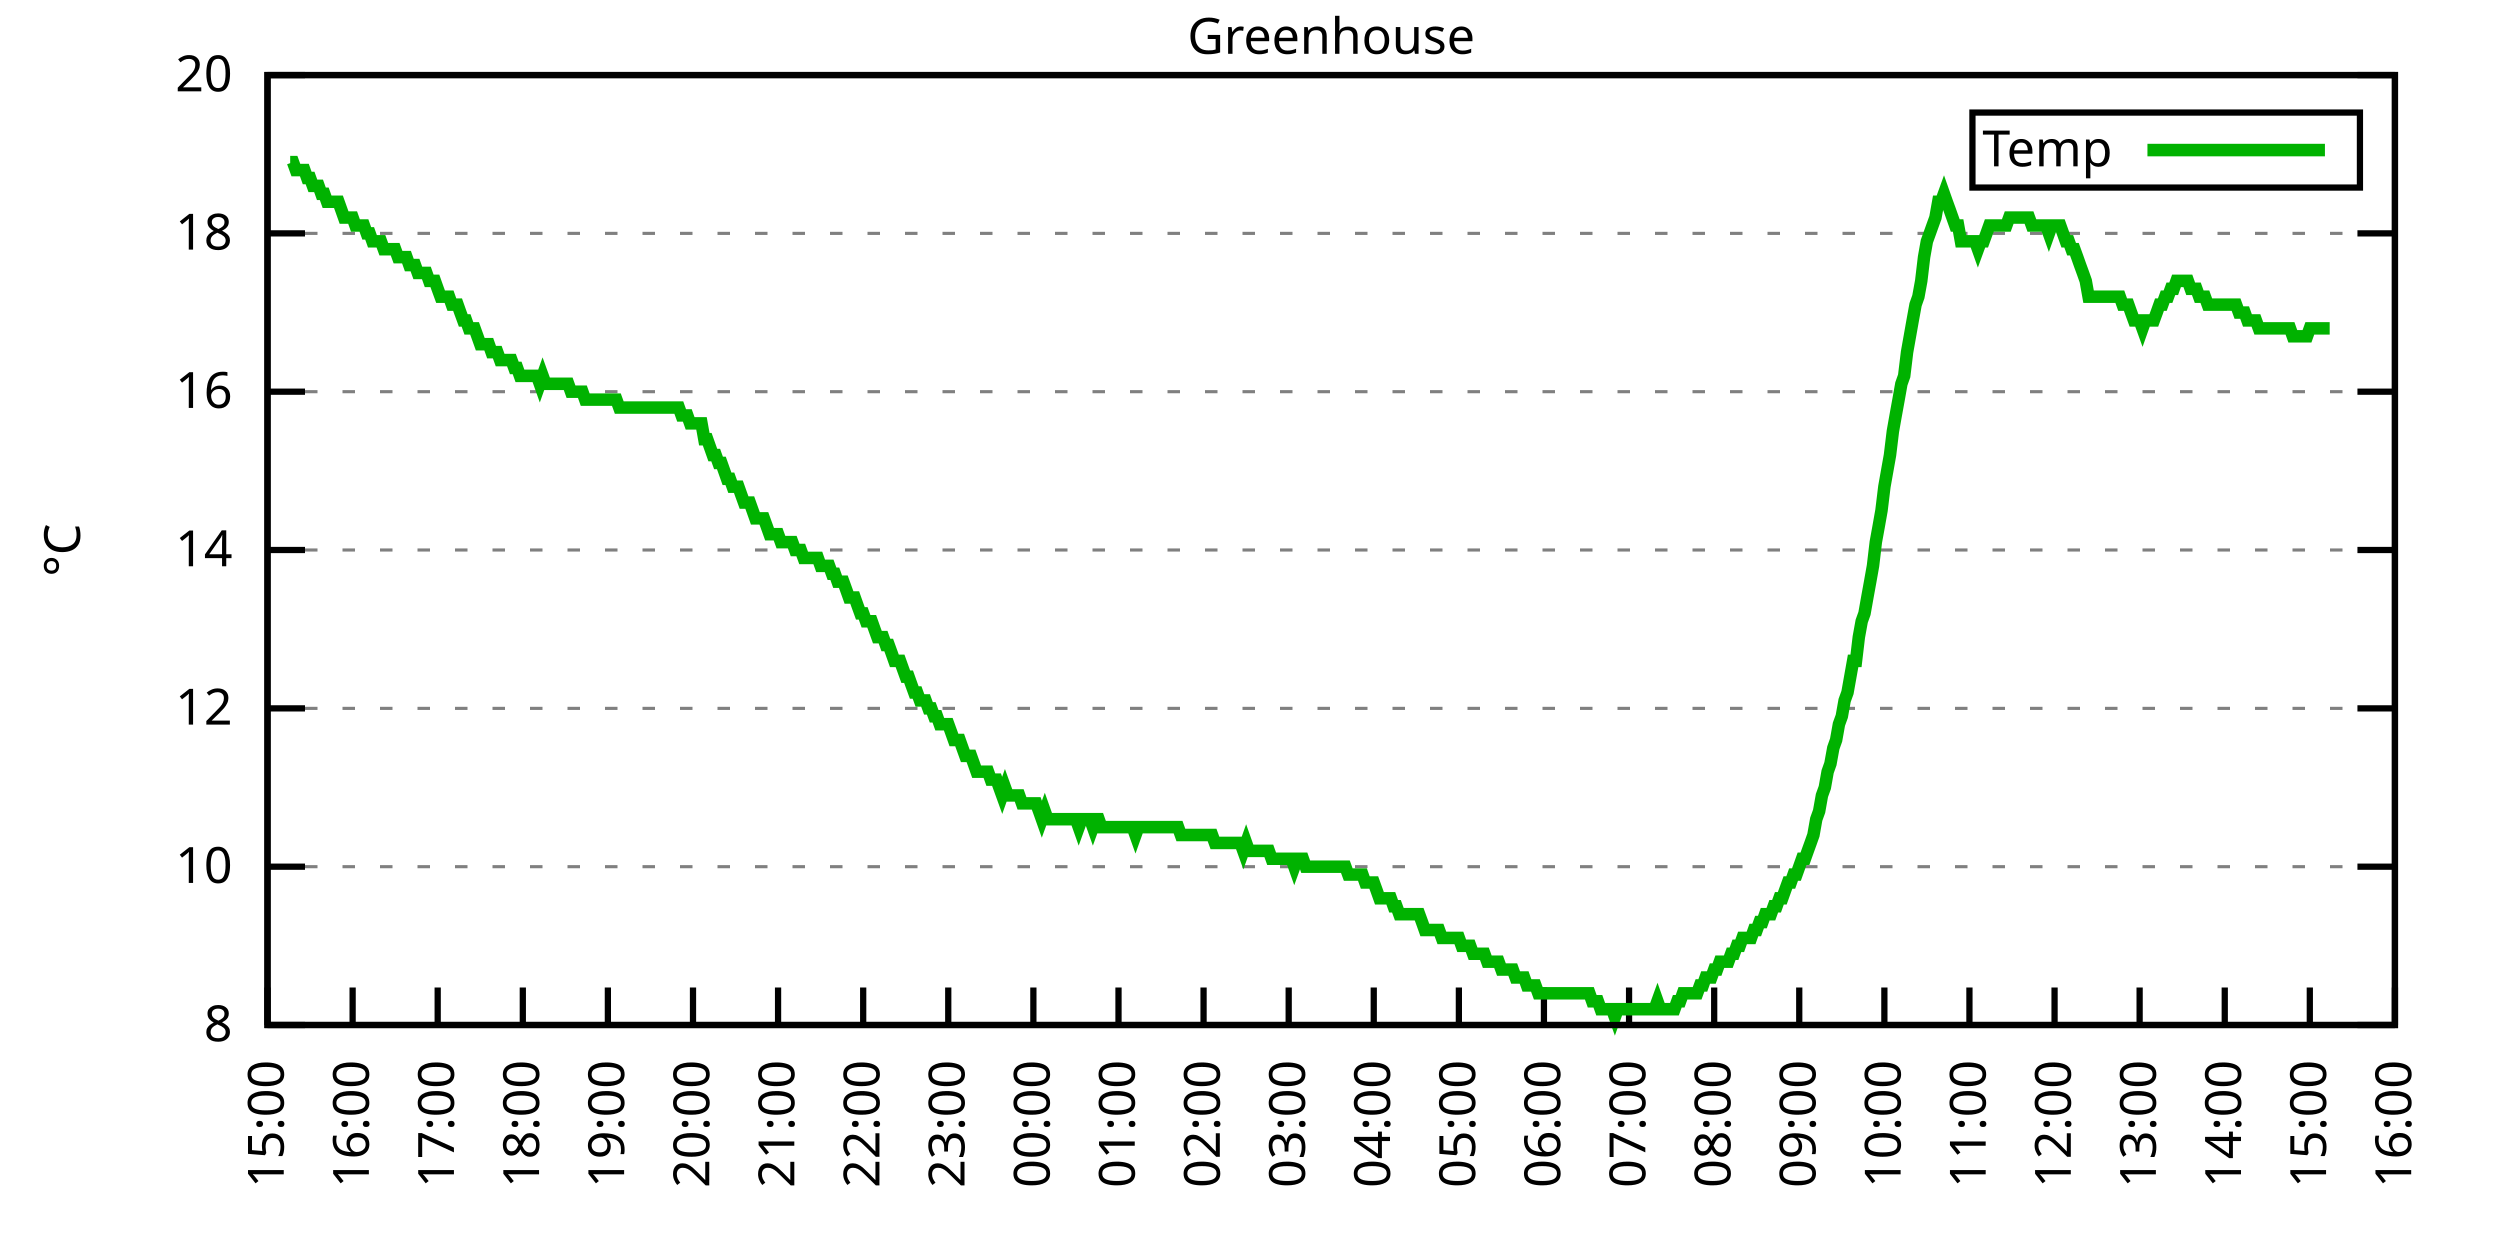
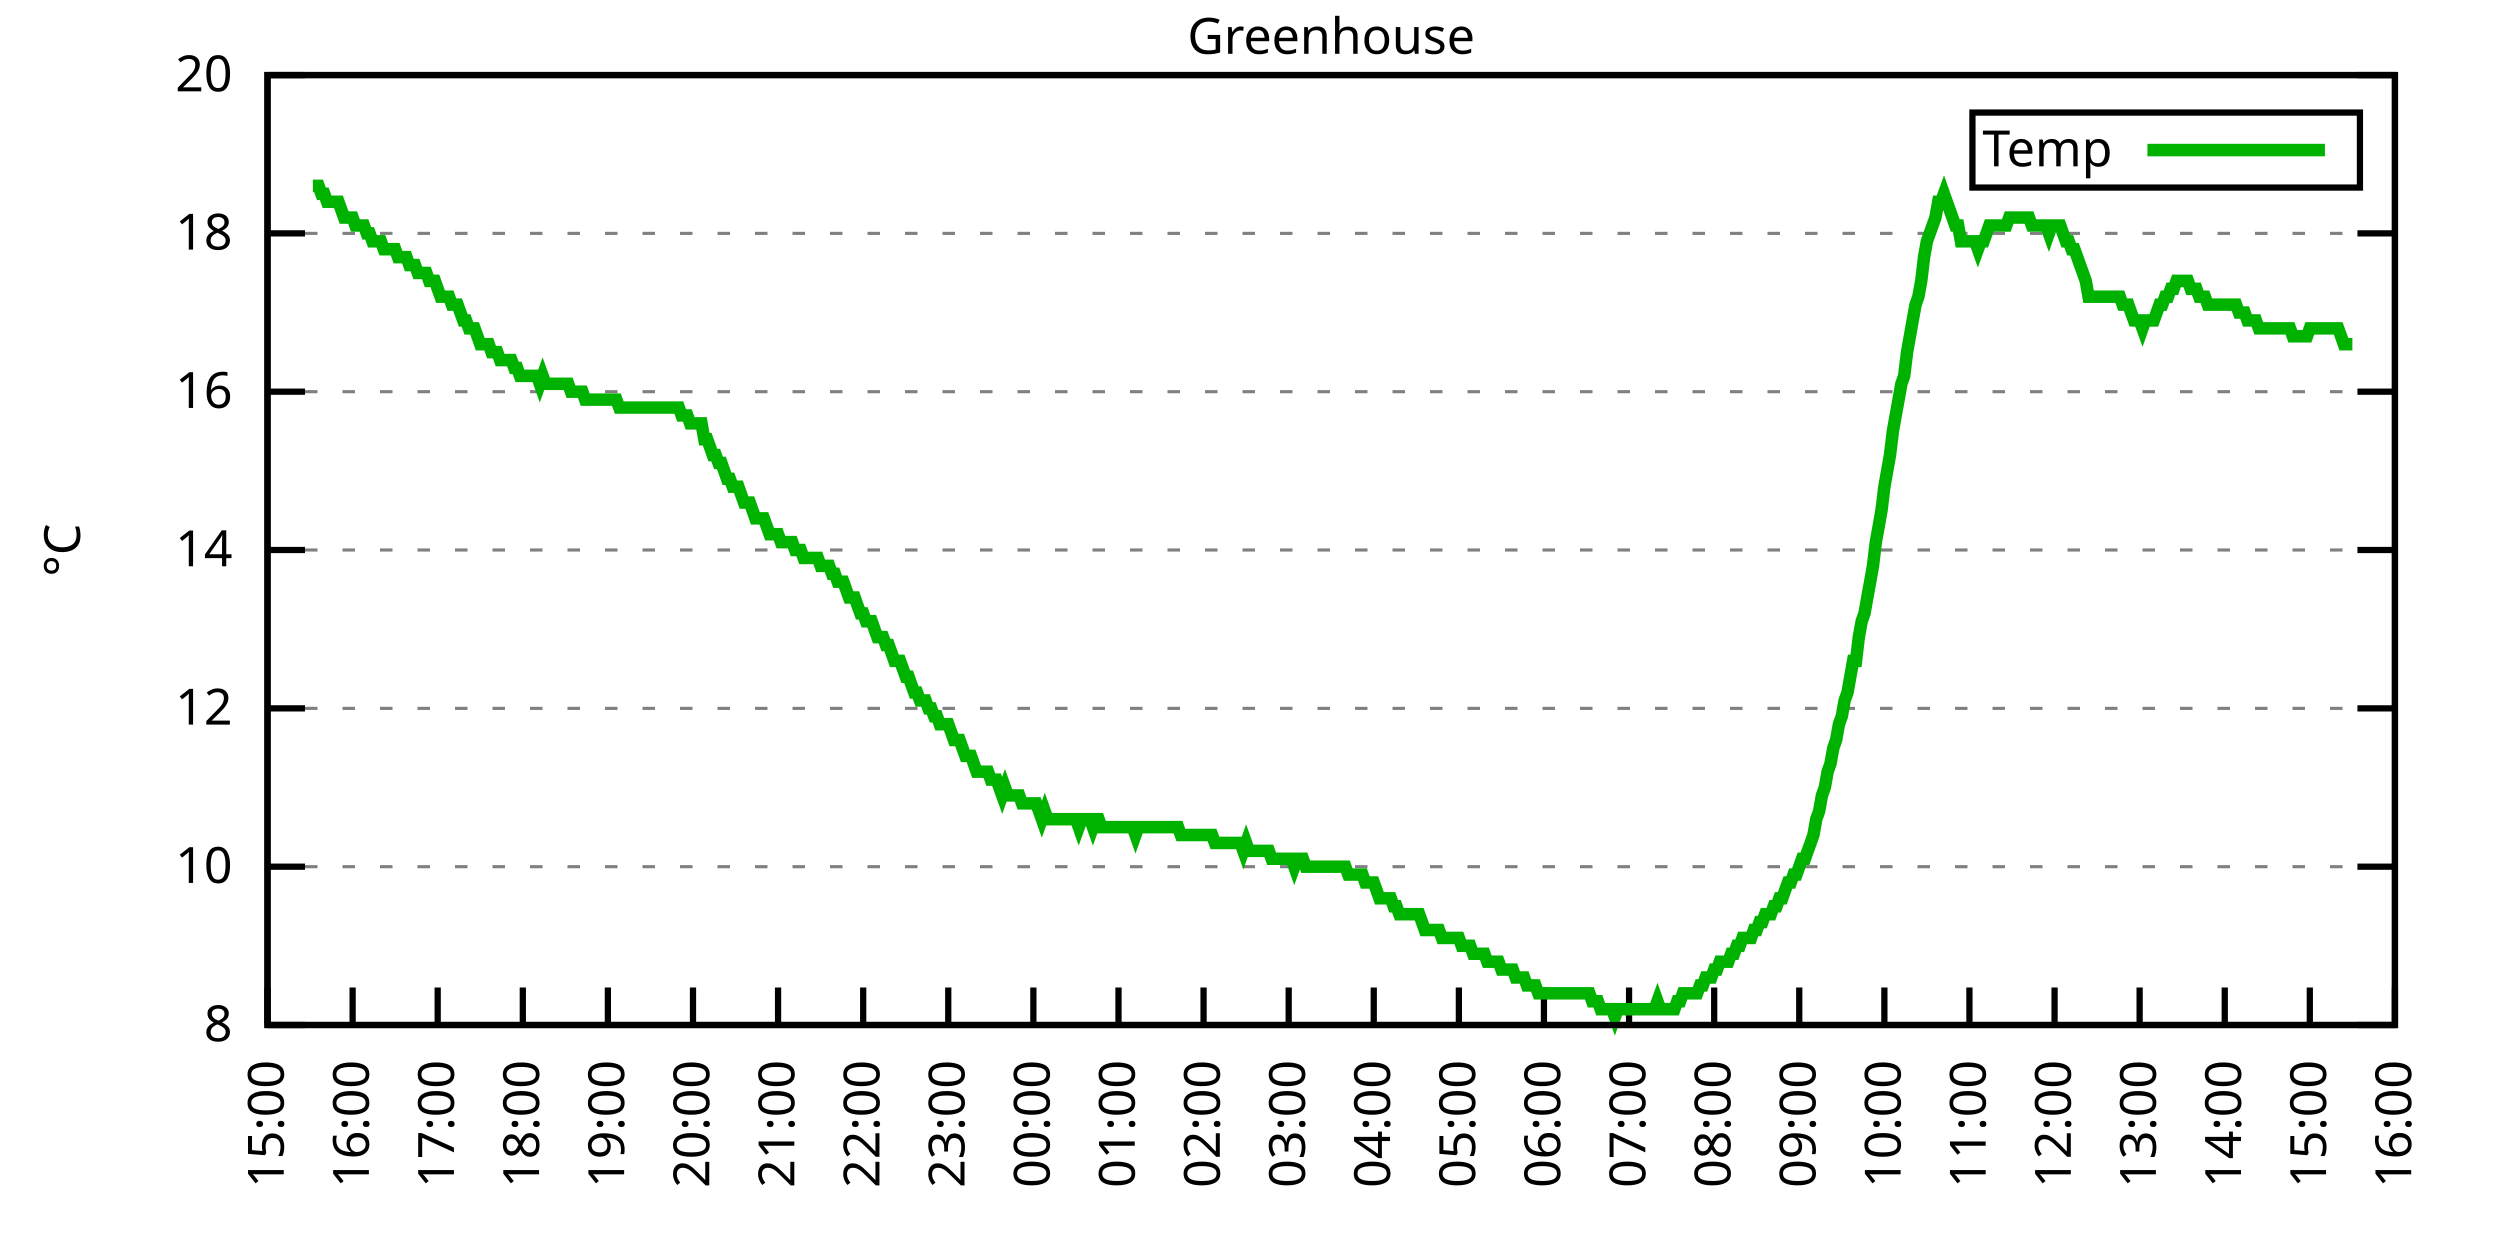
<svg xmlns="http://www.w3.org/2000/svg" xmlns:xlink="http://www.w3.org/1999/xlink" width="400" height="200" viewBox="0 0 400 200">
  <g id="gnuplot_canvas">
    <rect x="0" y="0" width="400" height="200" fill="none" />
    <defs>
      <circle id="gpDot" r="0.5" stroke-width="0.5" stroke="currentColor" />
      <path id="gpPt0" stroke-width="0.333" stroke="currentColor" d="M-1,0 h2 M0,-1 v2" />
      <path id="gpPt1" stroke-width="0.333" stroke="currentColor" d="M-1,-1 L1,1 M1,-1 L-1,1" />
      <path id="gpPt2" stroke-width="0.333" stroke="currentColor" d="M-1,0 L1,0 M0,-1 L0,1 M-1,-1 L1,1 M-1,1 L1,-1" />
      <rect id="gpPt3" stroke-width="0.333" stroke="currentColor" x="-1" y="-1" width="2" height="2" />
      <rect id="gpPt4" stroke-width="0.333" stroke="currentColor" fill="currentColor" x="-1" y="-1" width="2" height="2" />
      <circle id="gpPt5" stroke-width="0.333" stroke="currentColor" cx="0" cy="0" r="1" />
      <use xlink:href="#gpPt5" id="gpPt6" fill="currentColor" stroke="none" />
      <path id="gpPt7" stroke-width="0.333" stroke="currentColor" d="M0,-1.33 L-1.33,0.67 L1.33,0.67 z" />
      <use xlink:href="#gpPt7" id="gpPt8" fill="currentColor" stroke="none" />
      <use xlink:href="#gpPt7" id="gpPt9" stroke="currentColor" transform="rotate(180)" />
      <use xlink:href="#gpPt9" id="gpPt10" fill="currentColor" stroke="none" />
      <use xlink:href="#gpPt3" id="gpPt11" stroke="currentColor" transform="rotate(45)" />
      <use xlink:href="#gpPt11" id="gpPt12" fill="currentColor" stroke="none" />
      <path id="gpPt13" stroke-width="0.333" stroke="currentColor" d="M0,1.330 L1.265,0.411 L0.782,-1.067 L-0.782,-1.076 L-1.265,0.411 z" />
      <use xlink:href="#gpPt13" id="gpPt14" fill="currentColor" stroke="none" />
      <filter id="textbox" filterUnits="objectBoundingBox" x="0" y="0" height="1" width="1">
        <feFlood flood-color="white" flood-opacity="1" result="bgnd" />
        <feComposite in="SourceGraphic" in2="bgnd" operator="atop" />
      </filter>
      <filter id="greybox" filterUnits="objectBoundingBox" x="0" y="0" height="1" width="1">
        <feFlood flood-color="lightgrey" flood-opacity="1" result="grey" />
        <feComposite in="SourceGraphic" in2="grey" operator="atop" />
      </filter>
    </defs>
    <g fill="none" color="white" stroke="currentColor" stroke-width="1.00" stroke-linecap="butt" stroke-linejoin="miter">
</g>
    <g fill="none" color="black" stroke="currentColor" stroke-width="1.00" stroke-linecap="butt" stroke-linejoin="miter">
      <g stroke="none" shape-rendering="crispEdges">
        <polygon fill="rgb(255, 255, 255)" points="42.80,164.00 383.18,164.00 383.18,12.02 42.80,12.02 " />
      </g>
    </g>
    <g fill="none" color="black" stroke="currentColor" stroke-width="1.00" stroke-linecap="butt" stroke-linejoin="miter">
</g>
    <g fill="none" color="black" stroke="black" stroke-width="0.50" stroke-linecap="butt" stroke-linejoin="miter">
</g>
    <g fill="none" color="gray" stroke="currentColor" stroke-width="0.50" stroke-linecap="butt" stroke-linejoin="miter">
      <path stroke="gray" stroke-dasharray="2,4" class="gridline" d="M42.80,164.00 L383.19,164.00  " />
    </g>
    <g fill="none" color="gray" stroke="gray" stroke-width="1.00" stroke-linecap="butt" stroke-linejoin="miter">
</g>
    <g fill="none" color="black" stroke="currentColor" stroke-width="1.00" stroke-linecap="butt" stroke-linejoin="miter">
      <path stroke="black" d="M42.80,164.00 L48.80,164.00 M383.19,164.00 L377.19,164.00  " />
      <g transform="translate(37.20,166.60)" stroke="none" fill="black" font-family="Sans" font-size="8.00" text-anchor="end">
        <text>
          <tspan font-family="Sans"> 8</tspan>
        </text>
      </g>
    </g>
    <g fill="none" color="black" stroke="currentColor" stroke-width="1.00" stroke-linecap="butt" stroke-linejoin="miter">
</g>
    <g fill="none" color="black" stroke="black" stroke-width="0.50" stroke-linecap="butt" stroke-linejoin="miter">
</g>
    <g fill="none" color="gray" stroke="currentColor" stroke-width="0.50" stroke-linecap="butt" stroke-linejoin="miter">
      <path stroke="gray" stroke-dasharray="2,4" class="gridline" d="M42.80,138.67 L383.19,138.67  " />
    </g>
    <g fill="none" color="gray" stroke="gray" stroke-width="1.00" stroke-linecap="butt" stroke-linejoin="miter">
</g>
    <g fill="none" color="black" stroke="currentColor" stroke-width="1.00" stroke-linecap="butt" stroke-linejoin="miter">
      <path stroke="black" d="M42.80,138.67 L48.80,138.67 M383.19,138.67 L377.19,138.67  " />
      <g transform="translate(37.20,141.27)" stroke="none" fill="black" font-family="Sans" font-size="8.00" text-anchor="end">
        <text>
          <tspan font-family="Sans"> 10</tspan>
        </text>
      </g>
    </g>
    <g fill="none" color="black" stroke="currentColor" stroke-width="1.00" stroke-linecap="butt" stroke-linejoin="miter">
</g>
    <g fill="none" color="black" stroke="black" stroke-width="0.50" stroke-linecap="butt" stroke-linejoin="miter">
</g>
    <g fill="none" color="gray" stroke="currentColor" stroke-width="0.50" stroke-linecap="butt" stroke-linejoin="miter">
      <path stroke="gray" stroke-dasharray="2,4" class="gridline" d="M42.80,113.34 L383.19,113.34  " />
    </g>
    <g fill="none" color="gray" stroke="gray" stroke-width="1.00" stroke-linecap="butt" stroke-linejoin="miter">
</g>
    <g fill="none" color="black" stroke="currentColor" stroke-width="1.00" stroke-linecap="butt" stroke-linejoin="miter">
      <path stroke="black" d="M42.80,113.34 L48.80,113.34 M383.19,113.34 L377.19,113.34  " />
      <g transform="translate(37.20,115.94)" stroke="none" fill="black" font-family="Sans" font-size="8.00" text-anchor="end">
        <text>
          <tspan font-family="Sans"> 12</tspan>
        </text>
      </g>
    </g>
    <g fill="none" color="black" stroke="currentColor" stroke-width="1.00" stroke-linecap="butt" stroke-linejoin="miter">
</g>
    <g fill="none" color="black" stroke="black" stroke-width="0.50" stroke-linecap="butt" stroke-linejoin="miter">
</g>
    <g fill="none" color="gray" stroke="currentColor" stroke-width="0.50" stroke-linecap="butt" stroke-linejoin="miter">
      <path stroke="gray" stroke-dasharray="2,4" class="gridline" d="M42.80,88.00 L383.19,88.00  " />
    </g>
    <g fill="none" color="gray" stroke="gray" stroke-width="1.00" stroke-linecap="butt" stroke-linejoin="miter">
</g>
    <g fill="none" color="black" stroke="currentColor" stroke-width="1.00" stroke-linecap="butt" stroke-linejoin="miter">
      <path stroke="black" d="M42.80,88.00 L48.80,88.00 M383.19,88.00 L377.19,88.00  " />
      <g transform="translate(37.20,90.60)" stroke="none" fill="black" font-family="Sans" font-size="8.00" text-anchor="end">
        <text>
          <tspan font-family="Sans"> 14</tspan>
        </text>
      </g>
    </g>
    <g fill="none" color="black" stroke="currentColor" stroke-width="1.00" stroke-linecap="butt" stroke-linejoin="miter">
</g>
    <g fill="none" color="black" stroke="black" stroke-width="0.50" stroke-linecap="butt" stroke-linejoin="miter">
</g>
    <g fill="none" color="gray" stroke="currentColor" stroke-width="0.50" stroke-linecap="butt" stroke-linejoin="miter">
      <path stroke="gray" stroke-dasharray="2,4" class="gridline" d="M42.80,62.67 L383.19,62.67  " />
    </g>
    <g fill="none" color="gray" stroke="gray" stroke-width="1.00" stroke-linecap="butt" stroke-linejoin="miter">
</g>
    <g fill="none" color="black" stroke="currentColor" stroke-width="1.00" stroke-linecap="butt" stroke-linejoin="miter">
      <path stroke="black" d="M42.80,62.67 L48.80,62.67 M383.19,62.67 L377.19,62.67  " />
      <g transform="translate(37.20,65.27)" stroke="none" fill="black" font-family="Sans" font-size="8.00" text-anchor="end">
        <text>
          <tspan font-family="Sans"> 16</tspan>
        </text>
      </g>
    </g>
    <g fill="none" color="black" stroke="currentColor" stroke-width="1.00" stroke-linecap="butt" stroke-linejoin="miter">
</g>
    <g fill="none" color="black" stroke="black" stroke-width="0.50" stroke-linecap="butt" stroke-linejoin="miter">
</g>
    <g fill="none" color="gray" stroke="currentColor" stroke-width="0.50" stroke-linecap="butt" stroke-linejoin="miter">
      <path stroke="gray" stroke-dasharray="2,4" class="gridline" d="M42.80,37.34 L383.19,37.34  " />
    </g>
    <g fill="none" color="gray" stroke="gray" stroke-width="1.00" stroke-linecap="butt" stroke-linejoin="miter">
</g>
    <g fill="none" color="black" stroke="currentColor" stroke-width="1.00" stroke-linecap="butt" stroke-linejoin="miter">
      <path stroke="black" d="M42.80,37.34 L48.80,37.34 M383.19,37.34 L377.19,37.34  " />
      <g transform="translate(37.20,39.94)" stroke="none" fill="black" font-family="Sans" font-size="8.00" text-anchor="end">
        <text>
          <tspan font-family="Sans"> 18</tspan>
        </text>
      </g>
    </g>
    <g fill="none" color="black" stroke="currentColor" stroke-width="1.00" stroke-linecap="butt" stroke-linejoin="miter">
</g>
    <g fill="none" color="black" stroke="black" stroke-width="0.50" stroke-linecap="butt" stroke-linejoin="miter">
</g>
    <g fill="none" color="gray" stroke="currentColor" stroke-width="0.50" stroke-linecap="butt" stroke-linejoin="miter">
      <path stroke="gray" stroke-dasharray="2,4" class="gridline" d="M42.80,12.01 L383.19,12.01  " />
    </g>
    <g fill="none" color="gray" stroke="gray" stroke-width="1.00" stroke-linecap="butt" stroke-linejoin="miter">
</g>
    <g fill="none" color="black" stroke="currentColor" stroke-width="1.00" stroke-linecap="butt" stroke-linejoin="miter">
      <path stroke="black" d="M42.80,12.01 L48.80,12.01 M383.19,12.01 L377.19,12.01  " />
      <g transform="translate(37.20,14.61)" stroke="none" fill="black" font-family="Sans" font-size="8.00" text-anchor="end">
        <text>
          <tspan font-family="Sans"> 20</tspan>
        </text>
      </g>
    </g>
    <g fill="none" color="black" stroke="currentColor" stroke-width="1.00" stroke-linecap="butt" stroke-linejoin="miter">
      <path stroke="black" d="M42.80,164.00 L42.80,158.00  " />
      <g transform="translate(45.40,169.60) rotate(270.00)" stroke="none" fill="black" font-family="Sans" font-size="8.00" text-anchor="end">
        <text>
          <tspan font-family="Sans">15:00</tspan>
        </text>
      </g>
    </g>
    <g fill="none" color="black" stroke="currentColor" stroke-width="1.00" stroke-linecap="butt" stroke-linejoin="miter">
      <path stroke="black" d="M56.42,164.00 L56.42,158.00  " />
      <g transform="translate(59.02,169.60) rotate(270.00)" stroke="none" fill="black" font-family="Sans" font-size="8.00" text-anchor="end">
        <text>
          <tspan font-family="Sans">16:00</tspan>
        </text>
      </g>
    </g>
    <g fill="none" color="black" stroke="currentColor" stroke-width="1.00" stroke-linecap="butt" stroke-linejoin="miter">
      <path stroke="black" d="M70.03,164.00 L70.03,158.00  " />
      <g transform="translate(72.63,169.60) rotate(270.00)" stroke="none" fill="black" font-family="Sans" font-size="8.00" text-anchor="end">
        <text>
          <tspan font-family="Sans">17:00</tspan>
        </text>
      </g>
    </g>
    <g fill="none" color="black" stroke="currentColor" stroke-width="1.00" stroke-linecap="butt" stroke-linejoin="miter">
      <path stroke="black" d="M83.65,164.00 L83.65,158.00  " />
      <g transform="translate(86.25,169.60) rotate(270.00)" stroke="none" fill="black" font-family="Sans" font-size="8.00" text-anchor="end">
        <text>
          <tspan font-family="Sans">18:00</tspan>
        </text>
      </g>
    </g>
    <g fill="none" color="black" stroke="currentColor" stroke-width="1.00" stroke-linecap="butt" stroke-linejoin="miter">
      <path stroke="black" d="M97.26,164.00 L97.26,158.00  " />
      <g transform="translate(99.86,169.60) rotate(270.00)" stroke="none" fill="black" font-family="Sans" font-size="8.00" text-anchor="end">
        <text>
          <tspan font-family="Sans">19:00</tspan>
        </text>
      </g>
    </g>
    <g fill="none" color="black" stroke="currentColor" stroke-width="1.00" stroke-linecap="butt" stroke-linejoin="miter">
      <path stroke="black" d="M110.88,164.00 L110.88,158.00  " />
      <g transform="translate(113.48,169.60) rotate(270.00)" stroke="none" fill="black" font-family="Sans" font-size="8.00" text-anchor="end">
        <text>
          <tspan font-family="Sans">20:00</tspan>
        </text>
      </g>
    </g>
    <g fill="none" color="black" stroke="currentColor" stroke-width="1.00" stroke-linecap="butt" stroke-linejoin="miter">
      <path stroke="black" d="M124.49,164.00 L124.49,158.00  " />
      <g transform="translate(127.09,169.60) rotate(270.00)" stroke="none" fill="black" font-family="Sans" font-size="8.00" text-anchor="end">
        <text>
          <tspan font-family="Sans">21:00</tspan>
        </text>
      </g>
    </g>
    <g fill="none" color="black" stroke="currentColor" stroke-width="1.00" stroke-linecap="butt" stroke-linejoin="miter">
      <path stroke="black" d="M138.11,164.00 L138.11,158.00  " />
      <g transform="translate(140.71,169.60) rotate(270.00)" stroke="none" fill="black" font-family="Sans" font-size="8.00" text-anchor="end">
        <text>
          <tspan font-family="Sans">22:00</tspan>
        </text>
      </g>
    </g>
    <g fill="none" color="black" stroke="currentColor" stroke-width="1.00" stroke-linecap="butt" stroke-linejoin="miter">
      <path stroke="black" d="M151.72,164.00 L151.72,158.00  " />
      <g transform="translate(154.32,169.60) rotate(270.00)" stroke="none" fill="black" font-family="Sans" font-size="8.00" text-anchor="end">
        <text>
          <tspan font-family="Sans">23:00</tspan>
        </text>
      </g>
    </g>
    <g fill="none" color="black" stroke="currentColor" stroke-width="1.00" stroke-linecap="butt" stroke-linejoin="miter">
      <path stroke="black" d="M165.34,164.00 L165.34,158.00  " />
      <g transform="translate(167.94,169.60) rotate(270.00)" stroke="none" fill="black" font-family="Sans" font-size="8.00" text-anchor="end">
        <text>
          <tspan font-family="Sans">00:00</tspan>
        </text>
      </g>
    </g>
    <g fill="none" color="black" stroke="currentColor" stroke-width="1.00" stroke-linecap="butt" stroke-linejoin="miter">
      <path stroke="black" d="M178.96,164.00 L178.96,158.00  " />
      <g transform="translate(181.56,169.60) rotate(270.00)" stroke="none" fill="black" font-family="Sans" font-size="8.00" text-anchor="end">
        <text>
          <tspan font-family="Sans">01:00</tspan>
        </text>
      </g>
    </g>
    <g fill="none" color="black" stroke="currentColor" stroke-width="1.00" stroke-linecap="butt" stroke-linejoin="miter">
      <path stroke="black" d="M192.57,164.00 L192.57,158.00  " />
      <g transform="translate(195.17,169.60) rotate(270.00)" stroke="none" fill="black" font-family="Sans" font-size="8.00" text-anchor="end">
        <text>
          <tspan font-family="Sans">02:00</tspan>
        </text>
      </g>
    </g>
    <g fill="none" color="black" stroke="currentColor" stroke-width="1.00" stroke-linecap="butt" stroke-linejoin="miter">
      <path stroke="black" d="M206.19,164.00 L206.19,158.00  " />
      <g transform="translate(208.79,169.60) rotate(270.00)" stroke="none" fill="black" font-family="Sans" font-size="8.00" text-anchor="end">
        <text>
          <tspan font-family="Sans">03:00</tspan>
        </text>
      </g>
    </g>
    <g fill="none" color="black" stroke="currentColor" stroke-width="1.00" stroke-linecap="butt" stroke-linejoin="miter">
      <path stroke="black" d="M219.80,164.00 L219.80,158.00  " />
      <g transform="translate(222.40,169.60) rotate(270.00)" stroke="none" fill="black" font-family="Sans" font-size="8.00" text-anchor="end">
        <text>
          <tspan font-family="Sans">04:00</tspan>
        </text>
      </g>
    </g>
    <g fill="none" color="black" stroke="currentColor" stroke-width="1.00" stroke-linecap="butt" stroke-linejoin="miter">
      <path stroke="black" d="M233.42,164.00 L233.42,158.00  " />
      <g transform="translate(236.02,169.60) rotate(270.00)" stroke="none" fill="black" font-family="Sans" font-size="8.00" text-anchor="end">
        <text>
          <tspan font-family="Sans">05:00</tspan>
        </text>
      </g>
    </g>
    <g fill="none" color="black" stroke="currentColor" stroke-width="1.00" stroke-linecap="butt" stroke-linejoin="miter">
      <path stroke="black" d="M247.03,164.00 L247.03,158.00  " />
      <g transform="translate(249.63,169.60) rotate(270.00)" stroke="none" fill="black" font-family="Sans" font-size="8.00" text-anchor="end">
        <text>
          <tspan font-family="Sans">06:00</tspan>
        </text>
      </g>
    </g>
    <g fill="none" color="black" stroke="currentColor" stroke-width="1.00" stroke-linecap="butt" stroke-linejoin="miter">
      <path stroke="black" d="M260.65,164.00 L260.65,158.00  " />
      <g transform="translate(263.25,169.60) rotate(270.00)" stroke="none" fill="black" font-family="Sans" font-size="8.00" text-anchor="end">
        <text>
          <tspan font-family="Sans">07:00</tspan>
        </text>
      </g>
    </g>
    <g fill="none" color="black" stroke="currentColor" stroke-width="1.00" stroke-linecap="butt" stroke-linejoin="miter">
      <path stroke="black" d="M274.27,164.00 L274.27,158.00  " />
      <g transform="translate(276.87,169.60) rotate(270.00)" stroke="none" fill="black" font-family="Sans" font-size="8.00" text-anchor="end">
        <text>
          <tspan font-family="Sans">08:00</tspan>
        </text>
      </g>
    </g>
    <g fill="none" color="black" stroke="currentColor" stroke-width="1.00" stroke-linecap="butt" stroke-linejoin="miter">
      <path stroke="black" d="M287.88,164.00 L287.88,158.00  " />
      <g transform="translate(290.48,169.60) rotate(270.00)" stroke="none" fill="black" font-family="Sans" font-size="8.00" text-anchor="end">
        <text>
          <tspan font-family="Sans">09:00</tspan>
        </text>
      </g>
    </g>
    <g fill="none" color="black" stroke="currentColor" stroke-width="1.00" stroke-linecap="butt" stroke-linejoin="miter">
      <path stroke="black" d="M301.50,164.00 L301.50,158.00  " />
      <g transform="translate(304.10,169.60) rotate(270.00)" stroke="none" fill="black" font-family="Sans" font-size="8.00" text-anchor="end">
        <text>
          <tspan font-family="Sans">10:00</tspan>
        </text>
      </g>
    </g>
    <g fill="none" color="black" stroke="currentColor" stroke-width="1.00" stroke-linecap="butt" stroke-linejoin="miter">
      <path stroke="black" d="M315.11,164.00 L315.11,158.00  " />
      <g transform="translate(317.71,169.60) rotate(270.00)" stroke="none" fill="black" font-family="Sans" font-size="8.00" text-anchor="end">
        <text>
          <tspan font-family="Sans">11:00</tspan>
        </text>
      </g>
    </g>
    <g fill="none" color="black" stroke="currentColor" stroke-width="1.00" stroke-linecap="butt" stroke-linejoin="miter">
      <path stroke="black" d="M328.73,164.00 L328.73,158.00  " />
      <g transform="translate(331.33,169.60) rotate(270.00)" stroke="none" fill="black" font-family="Sans" font-size="8.00" text-anchor="end">
        <text>
          <tspan font-family="Sans">12:00</tspan>
        </text>
      </g>
    </g>
    <g fill="none" color="black" stroke="currentColor" stroke-width="1.00" stroke-linecap="butt" stroke-linejoin="miter">
      <path stroke="black" d="M342.34,164.00 L342.34,158.00  " />
      <g transform="translate(344.94,169.60) rotate(270.00)" stroke="none" fill="black" font-family="Sans" font-size="8.00" text-anchor="end">
        <text>
          <tspan font-family="Sans">13:00</tspan>
        </text>
      </g>
    </g>
    <g fill="none" color="black" stroke="currentColor" stroke-width="1.00" stroke-linecap="butt" stroke-linejoin="miter">
      <path stroke="black" d="M355.96,164.00 L355.96,158.00  " />
      <g transform="translate(358.56,169.60) rotate(270.00)" stroke="none" fill="black" font-family="Sans" font-size="8.00" text-anchor="end">
        <text>
          <tspan font-family="Sans">14:00</tspan>
        </text>
      </g>
    </g>
    <g fill="none" color="black" stroke="currentColor" stroke-width="1.00" stroke-linecap="butt" stroke-linejoin="miter">
      <path stroke="black" d="M369.57,164.00 L369.57,158.00  " />
      <g transform="translate(372.17,169.60) rotate(270.00)" stroke="none" fill="black" font-family="Sans" font-size="8.00" text-anchor="end">
        <text>
          <tspan font-family="Sans">15:00</tspan>
        </text>
      </g>
    </g>
    <g fill="none" color="black" stroke="currentColor" stroke-width="1.00" stroke-linecap="butt" stroke-linejoin="miter">
      <path stroke="black" d="M383.19,164.00 L383.19,158.00  " />
      <g transform="translate(385.79,169.60) rotate(270.00)" stroke="none" fill="black" font-family="Sans" font-size="8.00" text-anchor="end">
        <text>
          <tspan font-family="Sans">16:00</tspan>
        </text>
      </g>
    </g>
    <g fill="none" color="black" stroke="currentColor" stroke-width="1.00" stroke-linecap="butt" stroke-linejoin="miter">
</g>
    <g fill="none" color="black" stroke="currentColor" stroke-width="1.00" stroke-linecap="butt" stroke-linejoin="miter">
      <path stroke="black" d="M42.80,12.01 L42.80,164.00 L383.19,164.00 L383.19,12.01 L42.80,12.01 Z  " />
    </g>
    <g fill="none" color="black" stroke="currentColor" stroke-width="1.00" stroke-linecap="butt" stroke-linejoin="miter">
</g>
    <g fill="none" color="black" stroke="currentColor" stroke-width="1.00" stroke-linecap="butt" stroke-linejoin="miter">
      <path stroke="black" d="M315.59,30.01 L315.59,18.01 L377.59,18.01 L377.59,30.01 L315.59,30.01 Z  " />
    </g>
    <g id="Greenhouse_plot_1">
      <g fill="none" color="white" stroke="black" stroke-width="2.00" stroke-linecap="butt" stroke-linejoin="miter">
</g>
      <g fill="none" color="black" stroke="currentColor" stroke-width="2.00" stroke-linecap="butt" stroke-linejoin="miter">
        <g transform="translate(337.99,26.61)" stroke="none" fill="black" font-family="Sans" font-size="8.00" text-anchor="end">
          <text>
            <tspan font-family="Sans">Temp</tspan>
          </text>
        </g>
      </g>
      <g fill="none" color="black" stroke="currentColor" stroke-width="2.00" stroke-linecap="butt" stroke-linejoin="miter">
-         <path stroke="rgb(  0, 178,   0)" d="M343.59,24.01 L371.99,24.01 M46.43,25.94 L46.88,25.94 L47.34,27.21 L47.79,27.21 L48.25,27.21 L48.70,27.21   L49.15,28.48 L49.61,28.48 L50.06,29.74 L50.52,29.74 L50.97,29.74 L51.42,31.01 L51.88,31.01 L52.33,32.28   L52.78,32.28 L53.24,32.28 L53.69,32.28 L54.15,32.28 L54.60,33.54 L55.05,34.81 L55.51,34.81 L55.96,34.81   L56.42,34.81 L56.87,36.08 L57.32,36.08 L57.78,36.08 L58.23,36.08 L58.68,37.34 L59.14,37.34 L59.59,38.61   L60.05,38.61 L60.50,38.61 L60.95,38.61 L61.41,39.87 L61.86,39.87 L62.32,39.87 L62.77,39.87 L63.22,39.87   L63.68,41.14 L64.13,41.14 L64.58,41.14 L65.04,41.14 L65.49,42.41 L65.95,42.41 L66.40,42.41 L66.85,43.67   L67.31,43.67 L67.76,43.67 L68.22,43.67 L68.67,44.94 L69.12,44.94 L69.58,44.94 L70.03,46.21 L70.49,47.47   L70.94,47.47 L71.39,47.47 L71.85,47.47 L72.30,48.74 L72.75,48.74 L73.21,48.74 L73.66,50.01 L74.12,51.27   L74.57,51.27 L75.02,52.54 L75.48,52.54 L75.93,52.54 L76.39,53.81 L76.84,55.07 L77.29,55.07 L77.75,55.07   L78.20,55.07 L78.65,56.34 L79.11,56.34 L79.56,56.34 L80.02,57.61 L80.47,57.61 L80.92,57.61 L81.38,57.61   L81.83,57.61 L82.29,58.87 L82.74,58.87 L83.19,60.14 L83.65,60.14 L84.10,60.14 L84.55,60.14 L85.01,60.14   L85.46,60.14 L85.92,60.14 L86.37,61.41 L86.82,60.14 L87.28,61.41 L87.73,61.41 L88.19,61.41 L88.64,61.41   L89.09,61.41 L89.55,61.41 L90.00,61.41 L90.45,61.41 L90.91,61.41 L91.36,62.67 L91.82,62.67 L92.27,62.67   L92.72,62.67 L93.18,62.67 L93.63,63.94 L94.09,63.94 L94.54,63.94 L94.99,63.94 L95.45,63.94 L95.90,63.94   L96.35,63.94 L96.81,63.94 L97.26,63.94 L97.72,63.94 L98.17,63.94 L98.62,63.94 L99.08,65.21 L99.53,65.21   L99.99,65.21 L100.44,65.21 L100.89,65.21 L101.35,65.21 L101.80,65.21 L102.25,65.21 L102.71,65.21 L103.16,65.21   L103.62,65.21 L104.07,65.21 L104.52,65.21 L104.98,65.21 L105.43,65.21 L105.89,65.21 L106.34,65.21 L106.79,65.21   L107.25,65.21 L107.70,65.21 L108.15,65.21 L108.61,65.21 L109.06,66.47 L109.52,66.47 L109.97,66.47 L110.42,67.74   L110.88,67.74 L111.33,67.74 L111.79,67.74 L112.24,67.74 L112.69,70.27 L113.15,70.27 L113.60,71.54 L114.05,72.81   L114.51,72.81 L114.96,74.07 L115.42,74.07 L115.87,75.34 L116.32,76.61 L116.78,76.61 L117.23,77.87 L117.69,77.87   L118.14,77.87 L118.59,79.14 L119.05,80.41 L119.50,80.41 L119.96,80.41 L120.41,81.67 L120.86,82.94 L121.32,82.94   L121.77,82.94 L122.22,82.94 L122.68,84.21 L123.13,85.47 L123.59,85.47 L124.04,85.47 L124.49,85.47 L124.95,86.74   L125.40,86.74 L125.86,86.74 L126.31,86.74 L126.76,86.74 L127.22,88.00 L127.67,88.00 L128.12,88.00 L128.58,89.27   L129.03,89.27 L129.49,89.27 L129.94,89.27 L130.39,89.27 L130.85,89.27 L131.30,90.54 L131.76,90.54 L132.21,90.54   L132.66,90.54 L133.12,91.80 L133.57,91.80 L134.02,93.07 L134.48,93.07 L134.93,93.07 L135.39,94.34 L135.84,95.60   L136.29,95.60 L136.75,95.60 L137.20,96.87 L137.66,98.14 L138.11,98.14 L138.56,99.40 L139.02,99.40 L139.47,99.40   L139.92,100.67 L140.38,101.94 L140.83,101.94 L141.29,101.94 L141.74,103.20 L142.19,103.20 L142.65,104.47 L143.10,105.74   L143.56,105.74 L144.01,105.74 L144.46,107.00 L144.92,108.27 L145.37,108.27 L145.82,109.54 L146.28,110.80 L146.73,110.80   L147.19,112.07 L147.64,112.07 L148.09,112.07 L148.55,113.34 L149.00,113.34 L149.46,114.60 L149.91,114.60 L150.36,115.87   L150.82,115.87 L151.27,115.87 L151.72,115.87 L152.18,117.14 L152.63,118.40 L153.09,118.40 L153.54,118.40 L153.99,119.67   L154.45,120.94 L154.90,120.94 L155.36,120.94 L155.81,122.20 L156.26,123.47 L156.72,123.47 L157.17,123.47 L157.62,123.47   L158.08,123.47 L158.53,124.74 L158.99,124.74 L159.44,124.74 L159.89,126.00 L160.35,127.27 L160.80,126.00 L161.26,127.27   L161.71,127.27 L162.16,127.27 L162.62,127.27 L163.07,127.27 L163.52,128.54 L163.98,128.54 L164.43,128.54 L164.89,128.54   L165.34,128.54 L165.79,128.54 L166.25,129.80 L166.70,131.07 L167.16,129.80 L167.61,131.07 L168.06,131.07 L168.52,131.07   L168.97,131.07 L169.43,131.07 L169.88,131.07 L170.33,131.07 L170.79,131.07 L171.24,131.07 L171.69,131.07 L172.15,131.07   L172.60,132.34 L173.06,131.07 L173.51,131.07 L173.96,131.07 L174.42,131.07 L174.87,132.34 L175.33,131.07 L175.78,131.07   L176.23,132.34 L176.69,132.34 L177.14,132.34 L177.59,132.34 L178.05,132.34 L178.50,132.34 L178.96,132.34 L179.41,132.34   L179.86,132.34 L180.32,132.34 L180.77,132.34 L181.23,132.34 L181.68,133.60 L182.13,132.34 L182.59,132.34 L183.04,132.34   L183.49,132.34 L183.95,132.34 L184.40,132.34 L184.86,132.34 L185.31,132.34 L185.76,132.34 L186.22,132.34 L186.67,132.34   L187.13,132.34 L187.58,132.34 L188.03,132.34 L188.49,132.34 L188.94,133.60 L189.39,133.60 L189.85,133.60 L190.30,133.60   L190.76,133.60 L191.21,133.60 L191.66,133.60 L192.12,133.60 L192.57,133.60 L193.03,133.60 L193.48,133.60 L193.93,133.60   L194.39,134.87 L194.84,134.87 L195.29,134.87 L195.75,134.87 L196.20,134.87 L196.66,134.87 L197.11,134.87 L197.56,134.87   L198.02,134.87 L198.47,134.87 L198.93,136.14 L199.38,134.87 L199.83,136.14 L200.29,136.14 L200.74,136.14 L201.19,136.14   L201.65,136.14 L202.10,136.14 L202.56,136.14 L203.01,136.14 L203.46,137.40 L203.92,137.40 L204.37,137.40 L204.83,137.40   L205.28,137.40 L205.73,137.40 L206.19,137.40 L206.64,137.40 L207.09,138.67 L207.55,137.40 L208.00,137.40 L208.46,137.40   L208.91,138.67 L209.36,138.67 L209.82,138.67 L210.27,138.67 L210.73,138.67 L211.18,138.67 L211.63,138.67 L212.09,138.67   L212.54,138.67 L213.00,138.67 L213.45,138.67 L213.90,138.67 L214.36,138.67 L214.81,138.67 L215.26,138.67 L215.72,139.93   L216.17,139.93 L216.63,139.93 L217.08,139.93 L217.53,139.93 L217.99,139.93 L218.44,141.20 L218.90,141.20 L219.35,141.20   L219.80,141.20 L220.26,142.47 L220.71,143.73 L221.16,143.73 L221.62,143.73 L222.07,143.73 L222.53,143.73 L222.98,145.00   L223.43,145.00 L223.89,146.27 L224.34,146.27 L224.80,146.27 L225.25,146.27 L225.70,146.27 L226.16,146.27 L226.61,146.27   L227.06,146.27 L227.52,147.53 L227.97,148.80 L228.43,148.80 L228.88,148.80 L229.33,148.80 L229.79,148.80 L230.24,148.80   L230.70,150.07 L231.15,150.07 L231.60,150.07 L232.06,150.07 L232.51,150.07 L232.96,150.07 L233.42,150.07 L233.87,151.33   L234.33,151.33 L234.78,151.33 L235.23,151.33 L235.69,152.60 L236.14,152.60 L236.60,152.60 L237.05,152.60 L237.50,152.60   L237.96,153.87 L238.41,153.87 L238.86,153.87 L239.32,153.87 L239.77,153.87 L240.23,155.13 L240.68,155.13 L241.13,155.13   L241.59,155.13 L242.04,155.13 L242.50,156.40 L242.95,156.40 L243.40,156.40 L243.86,156.40 L244.31,157.67 L244.76,157.67   L245.22,157.67 L245.67,157.67 L246.13,158.93 L246.58,158.93 L247.03,158.93 L247.49,158.93 L247.94,158.93 L248.40,158.93   L248.85,158.93 L249.30,158.93 L249.76,158.93 L250.21,158.93 L250.66,158.93 L251.12,158.93 L251.57,158.93 L252.03,158.93   L252.48,158.93 L252.93,158.93 L253.39,158.93 L253.84,158.93 L254.30,158.93 L254.75,160.20 L255.20,160.20 L255.66,160.20   L256.11,161.47 L256.56,161.47 L257.02,161.47 L257.47,161.47 L257.93,161.47 L258.38,162.73 L258.83,161.47 L259.29,161.47   L259.74,161.47 L260.20,161.47 L260.65,161.47 L261.10,161.47 L261.56,161.47 L262.01,161.47 L262.47,161.47 L262.92,161.47   L263.37,161.47 L263.83,161.47 L264.28,161.47 L264.73,161.47 L265.19,160.20 L265.64,161.47 L266.10,161.47 L266.55,161.47   L267.00,161.47 L267.46,161.47 L267.91,161.47 L268.37,160.20 L268.82,160.20 L269.27,158.93 L269.73,158.93 L270.18,158.93   L270.63,158.93 L271.09,158.93 L271.54,158.93 L272.00,157.67 L272.45,157.67 L272.90,156.40 L273.36,156.40 L273.81,156.40   L274.27,155.13 L274.72,155.13 L275.17,153.87 L275.63,153.87 L276.08,153.87 L276.53,153.87 L276.99,152.60 L277.44,152.60   L277.90,151.33 L278.35,151.33 L278.80,150.07 L279.26,150.07 L279.71,150.07 L280.17,150.07 L280.62,148.80 L281.07,148.80   L281.53,147.53 L281.98,147.53 L282.43,146.27 L282.89,146.27 L283.34,146.27 L283.80,145.00 L284.25,145.00 L284.70,143.73   L285.16,143.73 L285.61,142.47 L286.07,141.20 L286.52,141.20 L286.97,139.93 L287.43,139.93 L287.88,138.67 L288.33,137.40   L288.79,137.40 L289.24,136.14 L289.70,134.87 L290.15,133.60 L290.60,131.07 L291.06,129.80 L291.51,127.27 L291.97,126.00   L292.42,123.47 L292.87,122.20 L293.33,119.67 L293.78,118.40 L294.23,115.87 L294.69,114.60 L295.14,112.07 L295.60,110.80   L296.05,108.27 L296.50,105.74 L296.96,105.74 L297.41,101.94 L297.87,99.40 L298.32,98.14 L298.77,95.60 L299.23,93.07   L299.68,90.54 L300.13,86.74 L300.59,84.21 L301.04,81.67 L301.50,77.87 L301.95,75.34 L302.40,72.81 L302.86,69.01   L303.31,66.47 L303.77,63.94 L304.22,61.41 L304.67,60.14 L305.13,56.34 L305.58,53.81 L306.03,51.27 L306.49,48.74   L306.94,47.47 L307.40,44.94 L307.85,41.14 L308.30,38.61 L308.76,37.34 L309.21,36.08 L309.67,34.81 L310.12,32.28   L310.57,32.28 L311.03,31.01 L311.48,32.28 L311.94,33.54 L312.39,34.81 L312.84,36.08 L313.30,36.08 L313.75,38.61   L314.20,38.61 L314.66,38.61 L315.11,38.61 L315.57,38.61 L316.02,38.61 L316.47,39.87 L316.93,38.61 L317.38,38.61   L317.84,37.34 L318.29,36.08 L318.74,36.08 L319.20,36.08 L319.65,36.08 L320.10,36.08 L320.56,36.08 L321.01,36.08   L321.47,34.81 L321.92,34.81 L322.37,34.81 L322.83,34.81 L323.28,34.81 L323.74,34.81 L324.19,34.81 L324.64,34.81   L325.10,36.08 L325.55,36.08 L326.00,36.08 L326.46,36.08 L326.91,36.08 L327.37,36.08 L327.82,37.34 L328.27,36.08   L328.73,36.08 L329.18,36.08 L329.64,36.08 L330.09,37.34 L330.54,38.61 L331.00,38.61 L331.45,39.87 L331.90,39.87   L332.36,41.14 L332.81,42.41 L333.27,43.67 L333.72,44.94 L334.17,47.47 L334.63,47.47 L335.08,47.47 L335.54,47.47   L335.99,47.47 L336.44,47.47 L336.90,47.47 L337.35,47.47 L337.80,47.47 L338.26,47.47 L338.71,47.47 L339.17,47.47   L339.62,48.74 L340.07,48.74 L340.53,48.74 L340.98,50.01 L341.44,51.27 L341.89,51.27 L342.34,51.27 L342.80,52.54   L343.25,51.27 L343.70,51.27 L344.16,51.27 L344.61,51.27 L345.07,50.01 L345.52,48.74 L345.97,48.74 L346.43,47.47   L346.88,47.47 L347.34,46.21 L347.79,46.21 L348.24,44.94 L348.70,44.94 L349.15,44.94 L349.60,44.94 L350.06,44.94   L350.51,46.21 L350.97,46.21 L351.42,46.21 L351.87,47.47 L352.33,47.47 L352.78,47.47 L353.24,48.74 L353.69,48.74   L354.14,48.74 L354.60,48.74 L355.05,48.74 L355.50,48.74 L355.96,48.74 L356.41,48.74 L356.87,48.74 L357.32,48.74   L357.77,48.74 L358.23,50.01 L358.68,50.01 L359.14,50.01 L359.59,51.27 L360.04,51.27 L360.50,51.27 L360.95,51.27   L361.41,52.54 L361.86,52.54 L362.31,52.54 L362.77,52.54 L363.22,52.54 L363.67,52.54 L364.13,52.54 L364.58,52.54   L365.04,52.54 L365.49,52.54 L365.94,52.54 L366.40,52.54 L366.85,53.81 L367.31,53.81 L367.76,53.81 L368.21,53.81   L368.67,53.81 L369.12,53.81 L369.57,52.54 L370.03,52.54 L370.48,52.54 L370.94,52.54 L371.39,52.54 L371.84,52.54   L372.30,52.54 L372.75,52.54  " />
+         <path stroke="rgb(  0, 178,   0)" d="M343.59,24.01 L371.99,24.01 M50.06,29.74 L50.52,29.74 L50.97,29.74 L51.42,31.01 L51.88,31.01 L52.33,32.28   L52.78,32.28 L53.24,32.28 L53.69,32.28 L54.15,32.28 L54.60,33.54 L55.05,34.81 L55.51,34.81 L55.96,34.81   L56.42,34.81 L56.87,36.08 L57.32,36.08 L57.78,36.08 L58.23,36.08 L58.68,37.34 L59.14,37.34 L59.59,38.61   L60.05,38.61 L60.50,38.61 L60.95,38.61 L61.41,39.87 L61.86,39.87 L62.32,39.87 L62.77,39.87 L63.22,39.87   L63.68,41.14 L64.13,41.14 L64.58,41.14 L65.04,41.14 L65.49,42.41 L65.95,42.41 L66.40,42.41 L66.85,43.67   L67.31,43.67 L67.76,43.67 L68.22,43.67 L68.67,44.94 L69.12,44.94 L69.58,44.94 L70.03,46.21 L70.49,47.47   L70.94,47.47 L71.39,47.47 L71.85,47.47 L72.30,48.74 L72.75,48.74 L73.21,48.74 L73.66,50.01 L74.12,51.27   L74.57,51.27 L75.02,52.54 L75.48,52.54 L75.93,52.54 L76.39,53.81 L76.84,55.07 L77.29,55.07 L77.75,55.07   L78.20,55.07 L78.65,56.34 L79.11,56.34 L79.56,56.34 L80.02,57.61 L80.47,57.61 L80.92,57.61 L81.38,57.61   L81.83,57.61 L82.29,58.87 L82.74,58.87 L83.19,60.14 L83.65,60.14 L84.10,60.14 L84.55,60.14 L85.01,60.14   L85.46,60.14 L85.92,60.14 L86.37,61.41 L86.82,60.14 L87.28,61.41 L87.73,61.41 L88.19,61.41 L88.64,61.41   L89.09,61.41 L89.55,61.41 L90.00,61.41 L90.45,61.41 L90.91,61.41 L91.36,62.67 L91.82,62.67 L92.27,62.67   L92.72,62.67 L93.18,62.67 L93.63,63.94 L94.09,63.94 L94.54,63.94 L94.99,63.94 L95.45,63.94 L95.90,63.94   L96.35,63.94 L96.81,63.94 L97.26,63.94 L97.72,63.94 L98.17,63.94 L98.62,63.94 L99.08,65.21 L99.53,65.21   L99.99,65.21 L100.44,65.21 L100.89,65.21 L101.35,65.21 L101.80,65.21 L102.25,65.21 L102.71,65.21 L103.16,65.21   L103.62,65.21 L104.07,65.21 L104.52,65.21 L104.98,65.21 L105.43,65.21 L105.89,65.21 L106.34,65.21 L106.79,65.21   L107.25,65.21 L107.70,65.21 L108.15,65.21 L108.61,65.21 L109.06,66.47 L109.52,66.47 L109.97,66.47 L110.42,67.74   L110.88,67.74 L111.33,67.74 L111.79,67.74 L112.24,67.74 L112.69,70.27 L113.15,70.27 L113.60,71.54 L114.05,72.81   L114.51,72.81 L114.96,74.07 L115.42,74.07 L115.87,75.34 L116.32,76.61 L116.78,76.61 L117.23,77.87 L117.69,77.87   L118.14,77.87 L118.59,79.14 L119.05,80.41 L119.50,80.41 L119.96,80.41 L120.41,81.67 L120.86,82.94 L121.32,82.94   L121.77,82.94 L122.22,82.94 L122.68,84.21 L123.13,85.47 L123.59,85.47 L124.04,85.47 L124.49,85.47 L124.95,86.74   L125.40,86.74 L125.86,86.74 L126.31,86.74 L126.76,86.74 L127.22,88.00 L127.67,88.00 L128.12,88.00 L128.58,89.27   L129.03,89.27 L129.49,89.27 L129.94,89.27 L130.39,89.27 L130.85,89.27 L131.30,90.54 L131.76,90.54 L132.21,90.54   L132.66,90.54 L133.12,91.80 L133.57,91.80 L134.02,93.07 L134.48,93.07 L134.93,93.07 L135.39,94.34 L135.84,95.60   L136.29,95.60 L136.75,95.60 L137.20,96.87 L137.66,98.14 L138.11,98.14 L138.56,99.40 L139.02,99.40 L139.47,99.40   L139.92,100.67 L140.38,101.94 L140.83,101.94 L141.29,101.94 L141.74,103.20 L142.19,103.20 L142.65,104.47 L143.10,105.74   L143.56,105.74 L144.01,105.74 L144.46,107.00 L144.92,108.27 L145.37,108.27 L145.82,109.54 L146.28,110.80 L146.73,110.80   L147.19,112.07 L147.64,112.07 L148.09,112.07 L148.55,113.34 L149.00,113.34 L149.46,114.60 L149.91,114.60 L150.36,115.87   L150.82,115.87 L151.27,115.87 L151.72,115.87 L152.18,117.14 L152.63,118.40 L153.09,118.40 L153.54,118.40 L153.99,119.67   L154.45,120.94 L154.90,120.94 L155.36,120.94 L155.81,122.20 L156.26,123.47 L156.72,123.47 L157.17,123.47 L157.62,123.47   L158.08,123.47 L158.53,124.74 L158.99,124.74 L159.44,124.74 L159.89,126.00 L160.35,127.27 L160.80,126.00 L161.26,127.27   L161.71,127.27 L162.16,127.27 L162.62,127.27 L163.07,127.27 L163.52,128.54 L163.98,128.54 L164.43,128.54 L164.89,128.54   L165.34,128.54 L165.79,128.54 L166.25,129.80 L166.70,131.07 L167.16,129.80 L167.61,131.07 L168.06,131.07 L168.52,131.07   L168.97,131.07 L169.43,131.07 L169.88,131.07 L170.33,131.07 L170.79,131.07 L171.24,131.07 L171.69,131.07 L172.15,131.07   L172.60,132.34 L173.06,131.07 L173.51,131.07 L173.96,131.07 L174.42,131.07 L174.87,132.34 L175.33,131.07 L175.78,131.07   L176.23,132.34 L176.69,132.34 L177.14,132.34 L177.59,132.34 L178.05,132.34 L178.50,132.34 L178.96,132.34 L179.41,132.34   L179.86,132.34 L180.32,132.34 L180.77,132.34 L181.23,132.34 L181.68,133.60 L182.13,132.34 L182.59,132.34 L183.04,132.34   L183.49,132.34 L183.95,132.34 L184.40,132.34 L184.86,132.34 L185.31,132.34 L185.76,132.34 L186.22,132.34 L186.67,132.34   L187.13,132.34 L187.58,132.34 L188.03,132.34 L188.49,132.34 L188.94,133.60 L189.39,133.60 L189.85,133.60 L190.30,133.60   L190.76,133.60 L191.21,133.60 L191.66,133.60 L192.12,133.60 L192.57,133.60 L193.03,133.60 L193.48,133.60 L193.93,133.60   L194.39,134.87 L194.84,134.87 L195.29,134.87 L195.75,134.87 L196.20,134.87 L196.66,134.87 L197.11,134.87 L197.56,134.87   L198.02,134.87 L198.47,134.87 L198.93,136.14 L199.38,134.87 L199.83,136.14 L200.29,136.14 L200.74,136.14 L201.19,136.14   L201.65,136.14 L202.10,136.14 L202.56,136.14 L203.01,136.14 L203.46,137.40 L203.92,137.40 L204.37,137.40 L204.83,137.40   L205.28,137.40 L205.73,137.40 L206.19,137.40 L206.64,137.40 L207.09,138.67 L207.55,137.40 L208.00,137.40 L208.46,137.40   L208.91,138.67 L209.36,138.67 L209.82,138.67 L210.27,138.67 L210.73,138.67 L211.18,138.67 L211.63,138.67 L212.09,138.67   L212.54,138.67 L213.00,138.67 L213.45,138.67 L213.90,138.67 L214.36,138.67 L214.81,138.67 L215.26,138.67 L215.72,139.93   L216.17,139.93 L216.63,139.93 L217.08,139.93 L217.53,139.93 L217.99,139.93 L218.44,141.20 L218.90,141.20 L219.35,141.20   L219.80,141.20 L220.26,142.47 L220.71,143.73 L221.16,143.73 L221.62,143.73 L222.07,143.73 L222.53,143.73 L222.98,145.00   L223.43,145.00 L223.89,146.27 L224.34,146.27 L224.80,146.27 L225.25,146.27 L225.70,146.27 L226.16,146.27 L226.61,146.27   L227.06,146.27 L227.52,147.53 L227.97,148.80 L228.43,148.80 L228.88,148.80 L229.33,148.80 L229.79,148.80 L230.24,148.80   L230.70,150.07 L231.15,150.07 L231.60,150.07 L232.06,150.07 L232.51,150.07 L232.96,150.07 L233.42,150.07 L233.87,151.33   L234.33,151.33 L234.78,151.33 L235.23,151.33 L235.69,152.60 L236.14,152.60 L236.60,152.60 L237.05,152.60 L237.50,152.60   L237.96,153.87 L238.41,153.87 L238.86,153.87 L239.32,153.87 L239.77,153.87 L240.23,155.13 L240.68,155.13 L241.13,155.13   L241.59,155.13 L242.04,155.13 L242.50,156.40 L242.95,156.40 L243.40,156.40 L243.86,156.40 L244.31,157.67 L244.76,157.67   L245.22,157.67 L245.67,157.67 L246.13,158.93 L246.58,158.93 L247.03,158.93 L247.49,158.93 L247.94,158.93 L248.40,158.93   L248.85,158.93 L249.30,158.93 L249.76,158.93 L250.21,158.93 L250.66,158.93 L251.12,158.93 L251.57,158.93 L252.03,158.93   L252.48,158.93 L252.93,158.93 L253.39,158.93 L253.84,158.93 L254.30,158.93 L254.75,160.20 L255.20,160.20 L255.66,160.20   L256.11,161.47 L256.56,161.47 L257.02,161.47 L257.47,161.47 L257.93,161.47 L258.38,162.73 L258.83,161.47 L259.29,161.47   L259.74,161.47 L260.20,161.47 L260.65,161.47 L261.10,161.47 L261.56,161.47 L262.01,161.47 L262.47,161.47 L262.92,161.47   L263.37,161.47 L263.83,161.47 L264.28,161.47 L264.73,161.47 L265.19,160.20 L265.64,161.47 L266.10,161.47 L266.55,161.47   L267.00,161.47 L267.46,161.47 L267.91,161.47 L268.37,160.20 L268.82,160.20 L269.27,158.93 L269.73,158.93 L270.18,158.93   L270.63,158.93 L271.09,158.93 L271.54,158.93 L272.00,157.67 L272.45,157.67 L272.90,156.40 L273.36,156.40 L273.81,156.40   L274.27,155.13 L274.72,155.13 L275.17,153.87 L275.63,153.87 L276.08,153.87 L276.53,153.87 L276.99,152.60 L277.44,152.60   L277.90,151.33 L278.35,151.33 L278.80,150.07 L279.26,150.07 L279.71,150.07 L280.17,150.07 L280.62,148.80 L281.07,148.80   L281.53,147.53 L281.98,147.53 L282.43,146.27 L282.89,146.27 L283.34,146.27 L283.80,145.00 L284.25,145.00 L284.70,143.73   L285.16,143.73 L285.61,142.47 L286.07,141.20 L286.52,141.20 L286.97,139.93 L287.43,139.93 L287.88,138.67 L288.33,137.40   L288.79,137.40 L289.24,136.14 L289.70,134.87 L290.15,133.60 L290.60,131.07 L291.06,129.80 L291.51,127.27 L291.97,126.00   L292.42,123.47 L292.87,122.20 L293.33,119.67 L293.78,118.40 L294.23,115.87 L294.69,114.60 L295.14,112.07 L295.60,110.80   L296.05,108.27 L296.50,105.74 L296.96,105.74 L297.41,101.94 L297.87,99.40 L298.32,98.14 L298.77,95.60 L299.23,93.07   L299.68,90.54 L300.13,86.74 L300.59,84.21 L301.04,81.67 L301.50,77.87 L301.95,75.34 L302.40,72.81 L302.86,69.01   L303.31,66.47 L303.77,63.94 L304.22,61.41 L304.67,60.14 L305.13,56.34 L305.58,53.81 L306.03,51.27 L306.49,48.74   L306.94,47.47 L307.40,44.94 L307.85,41.14 L308.30,38.61 L308.76,37.34 L309.21,36.08 L309.67,34.81 L310.12,32.28   L310.57,32.28 L311.03,31.01 L311.48,32.28 L311.94,33.54 L312.39,34.81 L312.84,36.08 L313.30,36.08 L313.75,38.61   L314.20,38.61 L314.66,38.61 L315.11,38.61 L315.57,38.61 L316.02,38.61 L316.47,39.87 L316.93,38.61 L317.38,38.61   L317.84,37.34 L318.29,36.08 L318.74,36.08 L319.20,36.08 L319.65,36.08 L320.10,36.08 L320.56,36.08 L321.01,36.08   L321.47,34.81 L321.92,34.81 L322.37,34.81 L322.83,34.81 L323.28,34.81 L323.74,34.81 L324.19,34.81 L324.64,34.81   L325.10,36.08 L325.55,36.08 L326.00,36.08 L326.46,36.08 L326.91,36.08 L327.37,36.08 L327.82,37.34 L328.27,36.08   L328.73,36.08 L329.18,36.08 L329.64,36.08 L330.09,37.34 L330.54,38.61 L331.00,38.61 L331.45,39.87 L331.90,39.87   L332.36,41.14 L332.81,42.41 L333.27,43.67 L333.72,44.94 L334.17,47.47 L334.63,47.47 L335.08,47.47 L335.54,47.47   L335.99,47.47 L336.44,47.47 L336.90,47.47 L337.35,47.47 L337.80,47.47 L338.26,47.47 L338.71,47.47 L339.17,47.47   L339.62,48.74 L340.07,48.74 L340.53,48.74 L340.98,50.01 L341.44,51.27 L341.89,51.27 L342.34,51.27 L342.80,52.54   L343.25,51.27 L343.70,51.27 L344.16,51.27 L344.61,51.27 L345.07,50.01 L345.52,48.74 L345.97,48.74 L346.43,47.47   L346.88,47.47 L347.34,46.21 L347.79,46.21 L348.24,44.94 L348.70,44.94 L349.15,44.94 L349.60,44.94 L350.06,44.94   L350.51,46.21 L350.97,46.21 L351.42,46.21 L351.87,47.47 L352.33,47.47 L352.78,47.47 L353.24,48.74 L353.69,48.74   L354.14,48.74 L354.60,48.74 L355.05,48.74 L355.50,48.74 L355.96,48.74 L356.41,48.74 L356.87,48.74 L357.32,48.74   L357.77,48.74 L358.23,50.01 L358.68,50.01 L359.14,50.01 L359.59,51.27 L360.04,51.27 L360.50,51.27 L360.95,51.27   L361.41,52.54 L361.86,52.54 L362.31,52.54 L362.77,52.54 L363.22,52.54 L363.67,52.54 L364.13,52.54 L364.58,52.54   L365.04,52.54 L365.49,52.54 L365.94,52.54 L366.40,52.54 L366.85,53.81 L367.31,53.81 L367.76,53.81 L368.21,53.81   L368.67,53.81 L369.12,53.81 L369.57,52.54 L370.03,52.54 L370.48,52.54 L370.94,52.54 L371.39,52.54 L371.84,52.54   L372.30,52.54 L372.75,52.54 L373.21,52.54 L373.66,52.54 L374.11,52.54 L374.57,53.81 L375.02,55.07 L375.47,55.07   L375.93,55.07 L376.38,55.07  " />
      </g>
    </g>
    <g fill="none" color="black" stroke="currentColor" stroke-width="2.00" stroke-linecap="butt" stroke-linejoin="miter">
</g>
    <g fill="none" color="black" stroke="black" stroke-width="1.00" stroke-linecap="butt" stroke-linejoin="miter">
</g>
    <g fill="none" color="black" stroke="currentColor" stroke-width="1.00" stroke-linecap="butt" stroke-linejoin="miter">
      <path stroke="black" d="M42.80,12.01 L42.80,164.00 L383.19,164.00 L383.19,12.01 L42.80,12.01 Z  " />
      <g transform="translate(12.80,88.01) rotate(270.00)" stroke="none" fill="black" font-family="Sans" font-size="8.00" text-anchor="middle">
        <text>
          <tspan font-family="Sans">°C</tspan>
        </text>
      </g>
    </g>
    <g fill="none" color="black" stroke="currentColor" stroke-width="1.00" stroke-linecap="butt" stroke-linejoin="miter">
</g>
    <g fill="none" color="black" stroke="currentColor" stroke-width="1.00" stroke-linecap="butt" stroke-linejoin="miter">
      <g transform="translate(212.99,8.61)" stroke="none" fill="black" font-family="Sans" font-size="8.00" text-anchor="middle">
        <text>
          <tspan font-family="Sans">Greenhouse</tspan>
        </text>
      </g>
    </g>
    <g fill="none" color="black" stroke="currentColor" stroke-width="1.00" stroke-linecap="butt" stroke-linejoin="miter">
</g>
  </g>
</svg>
